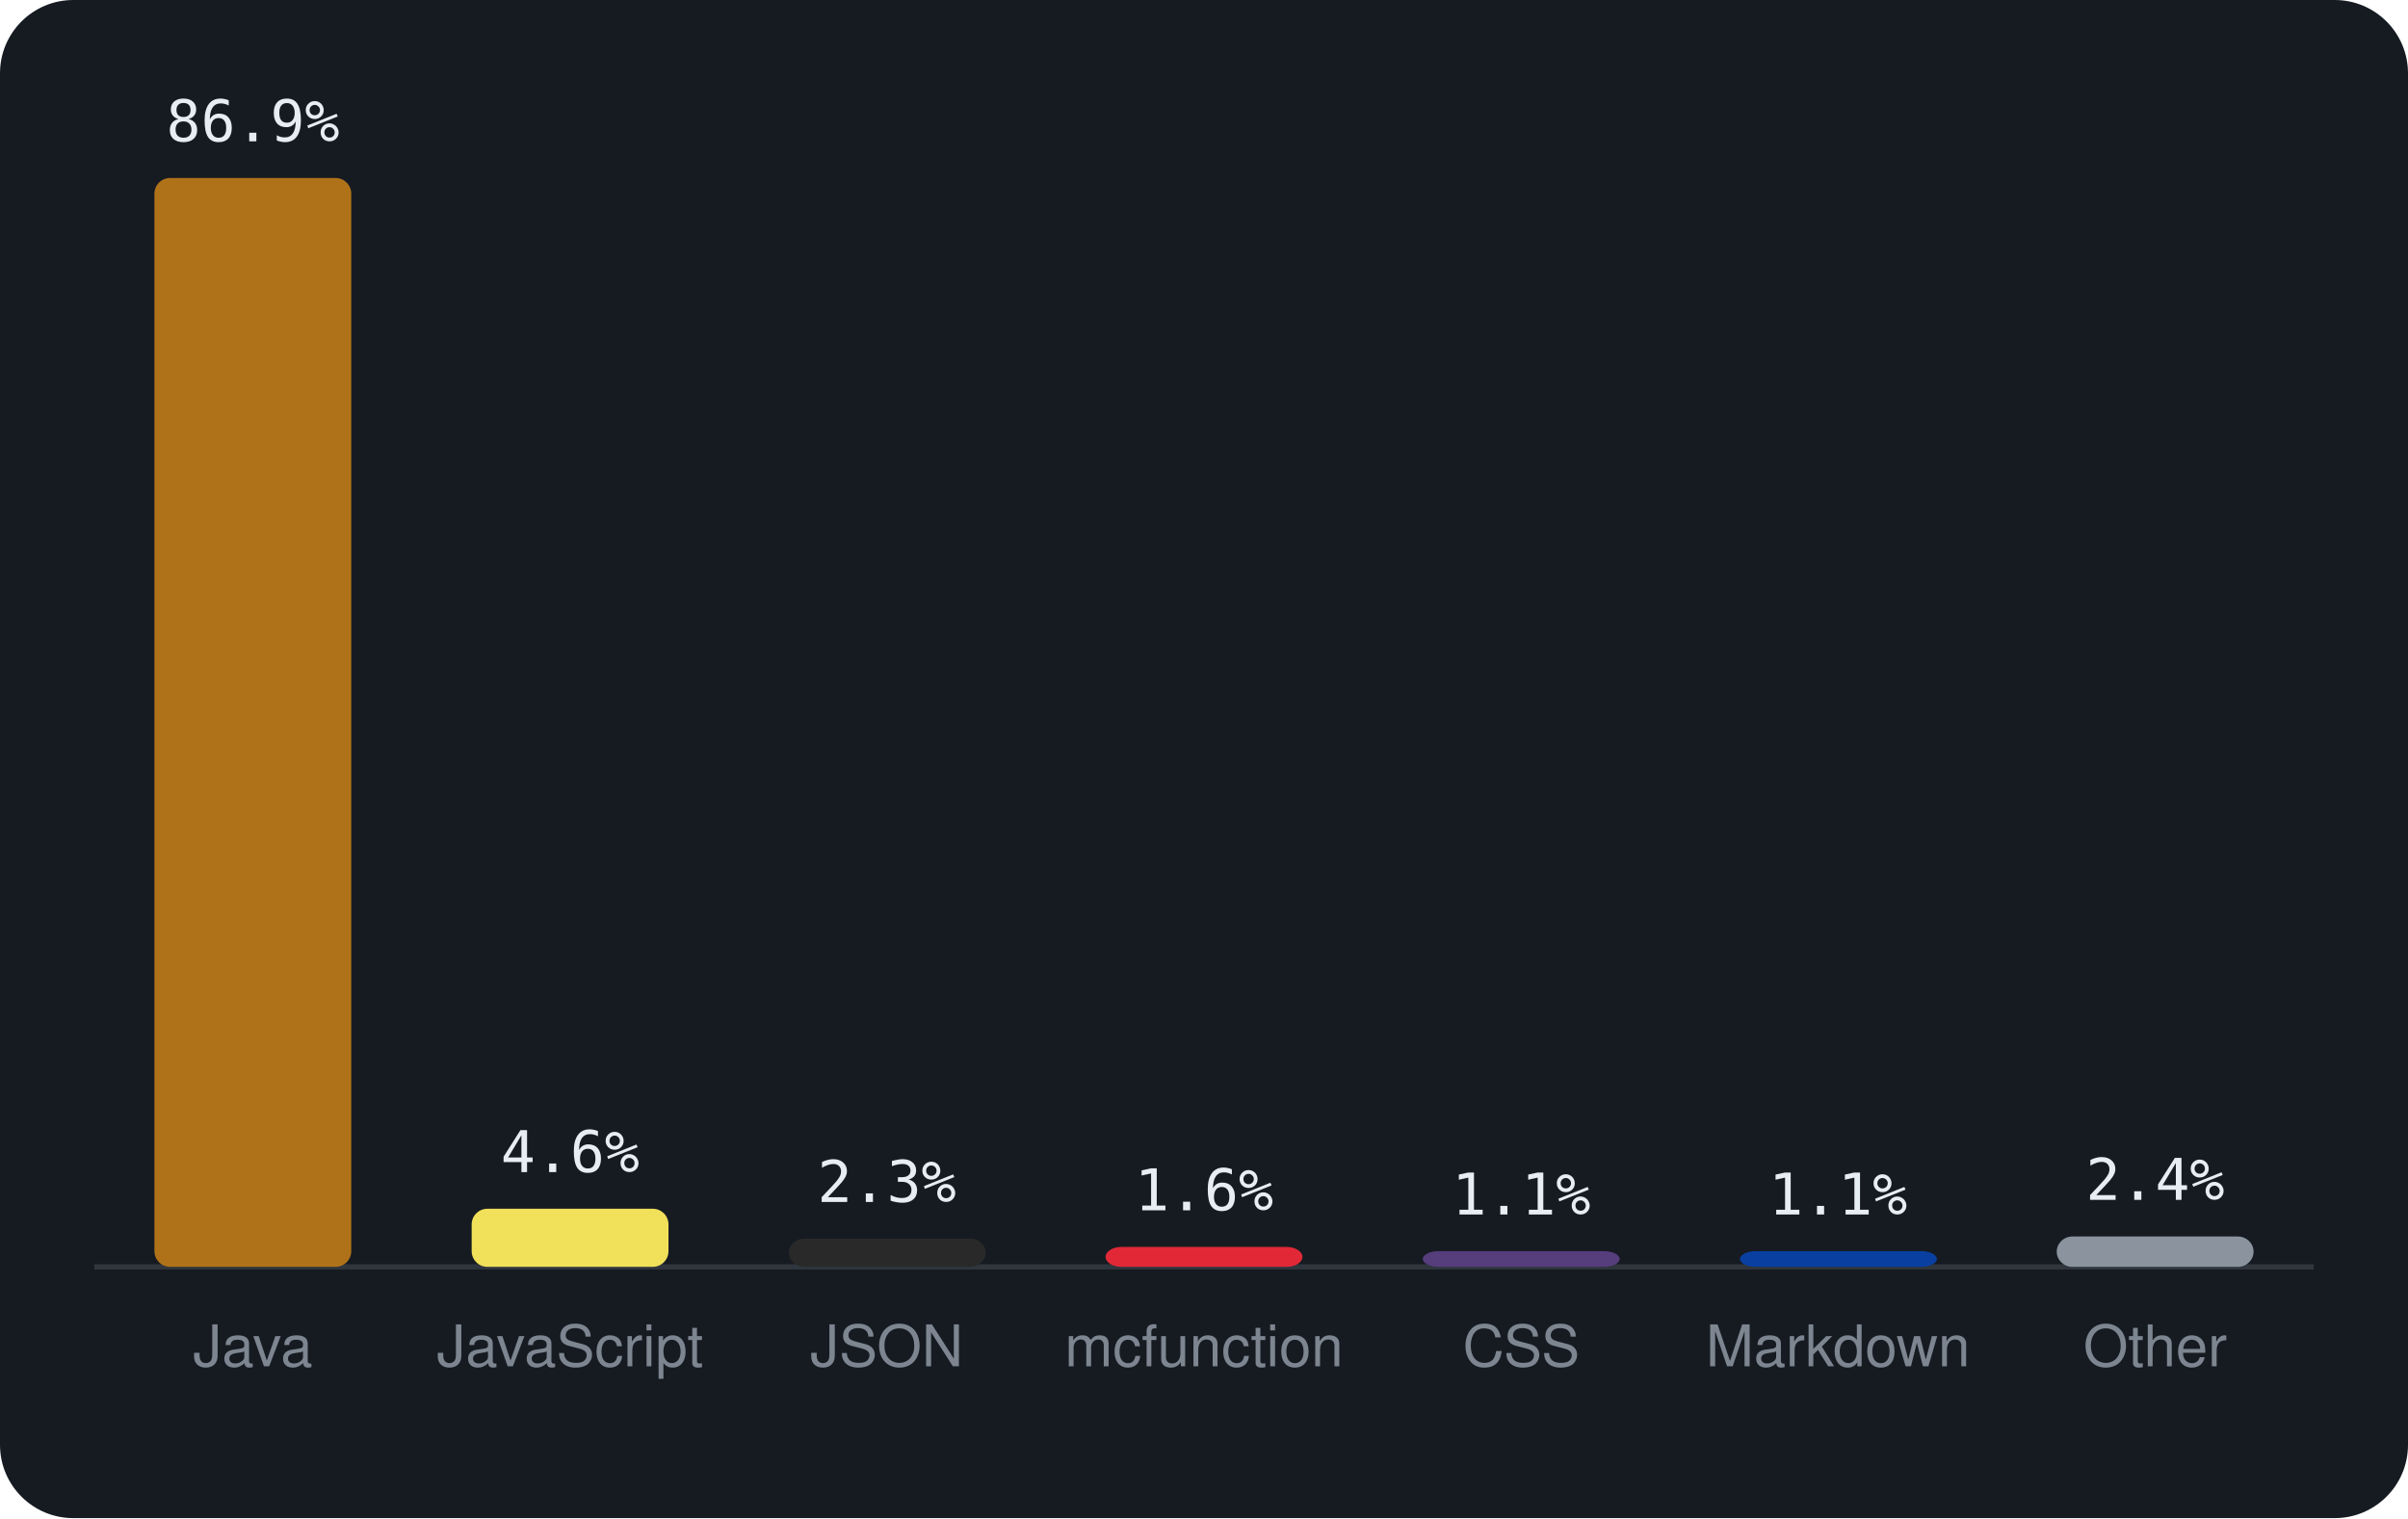
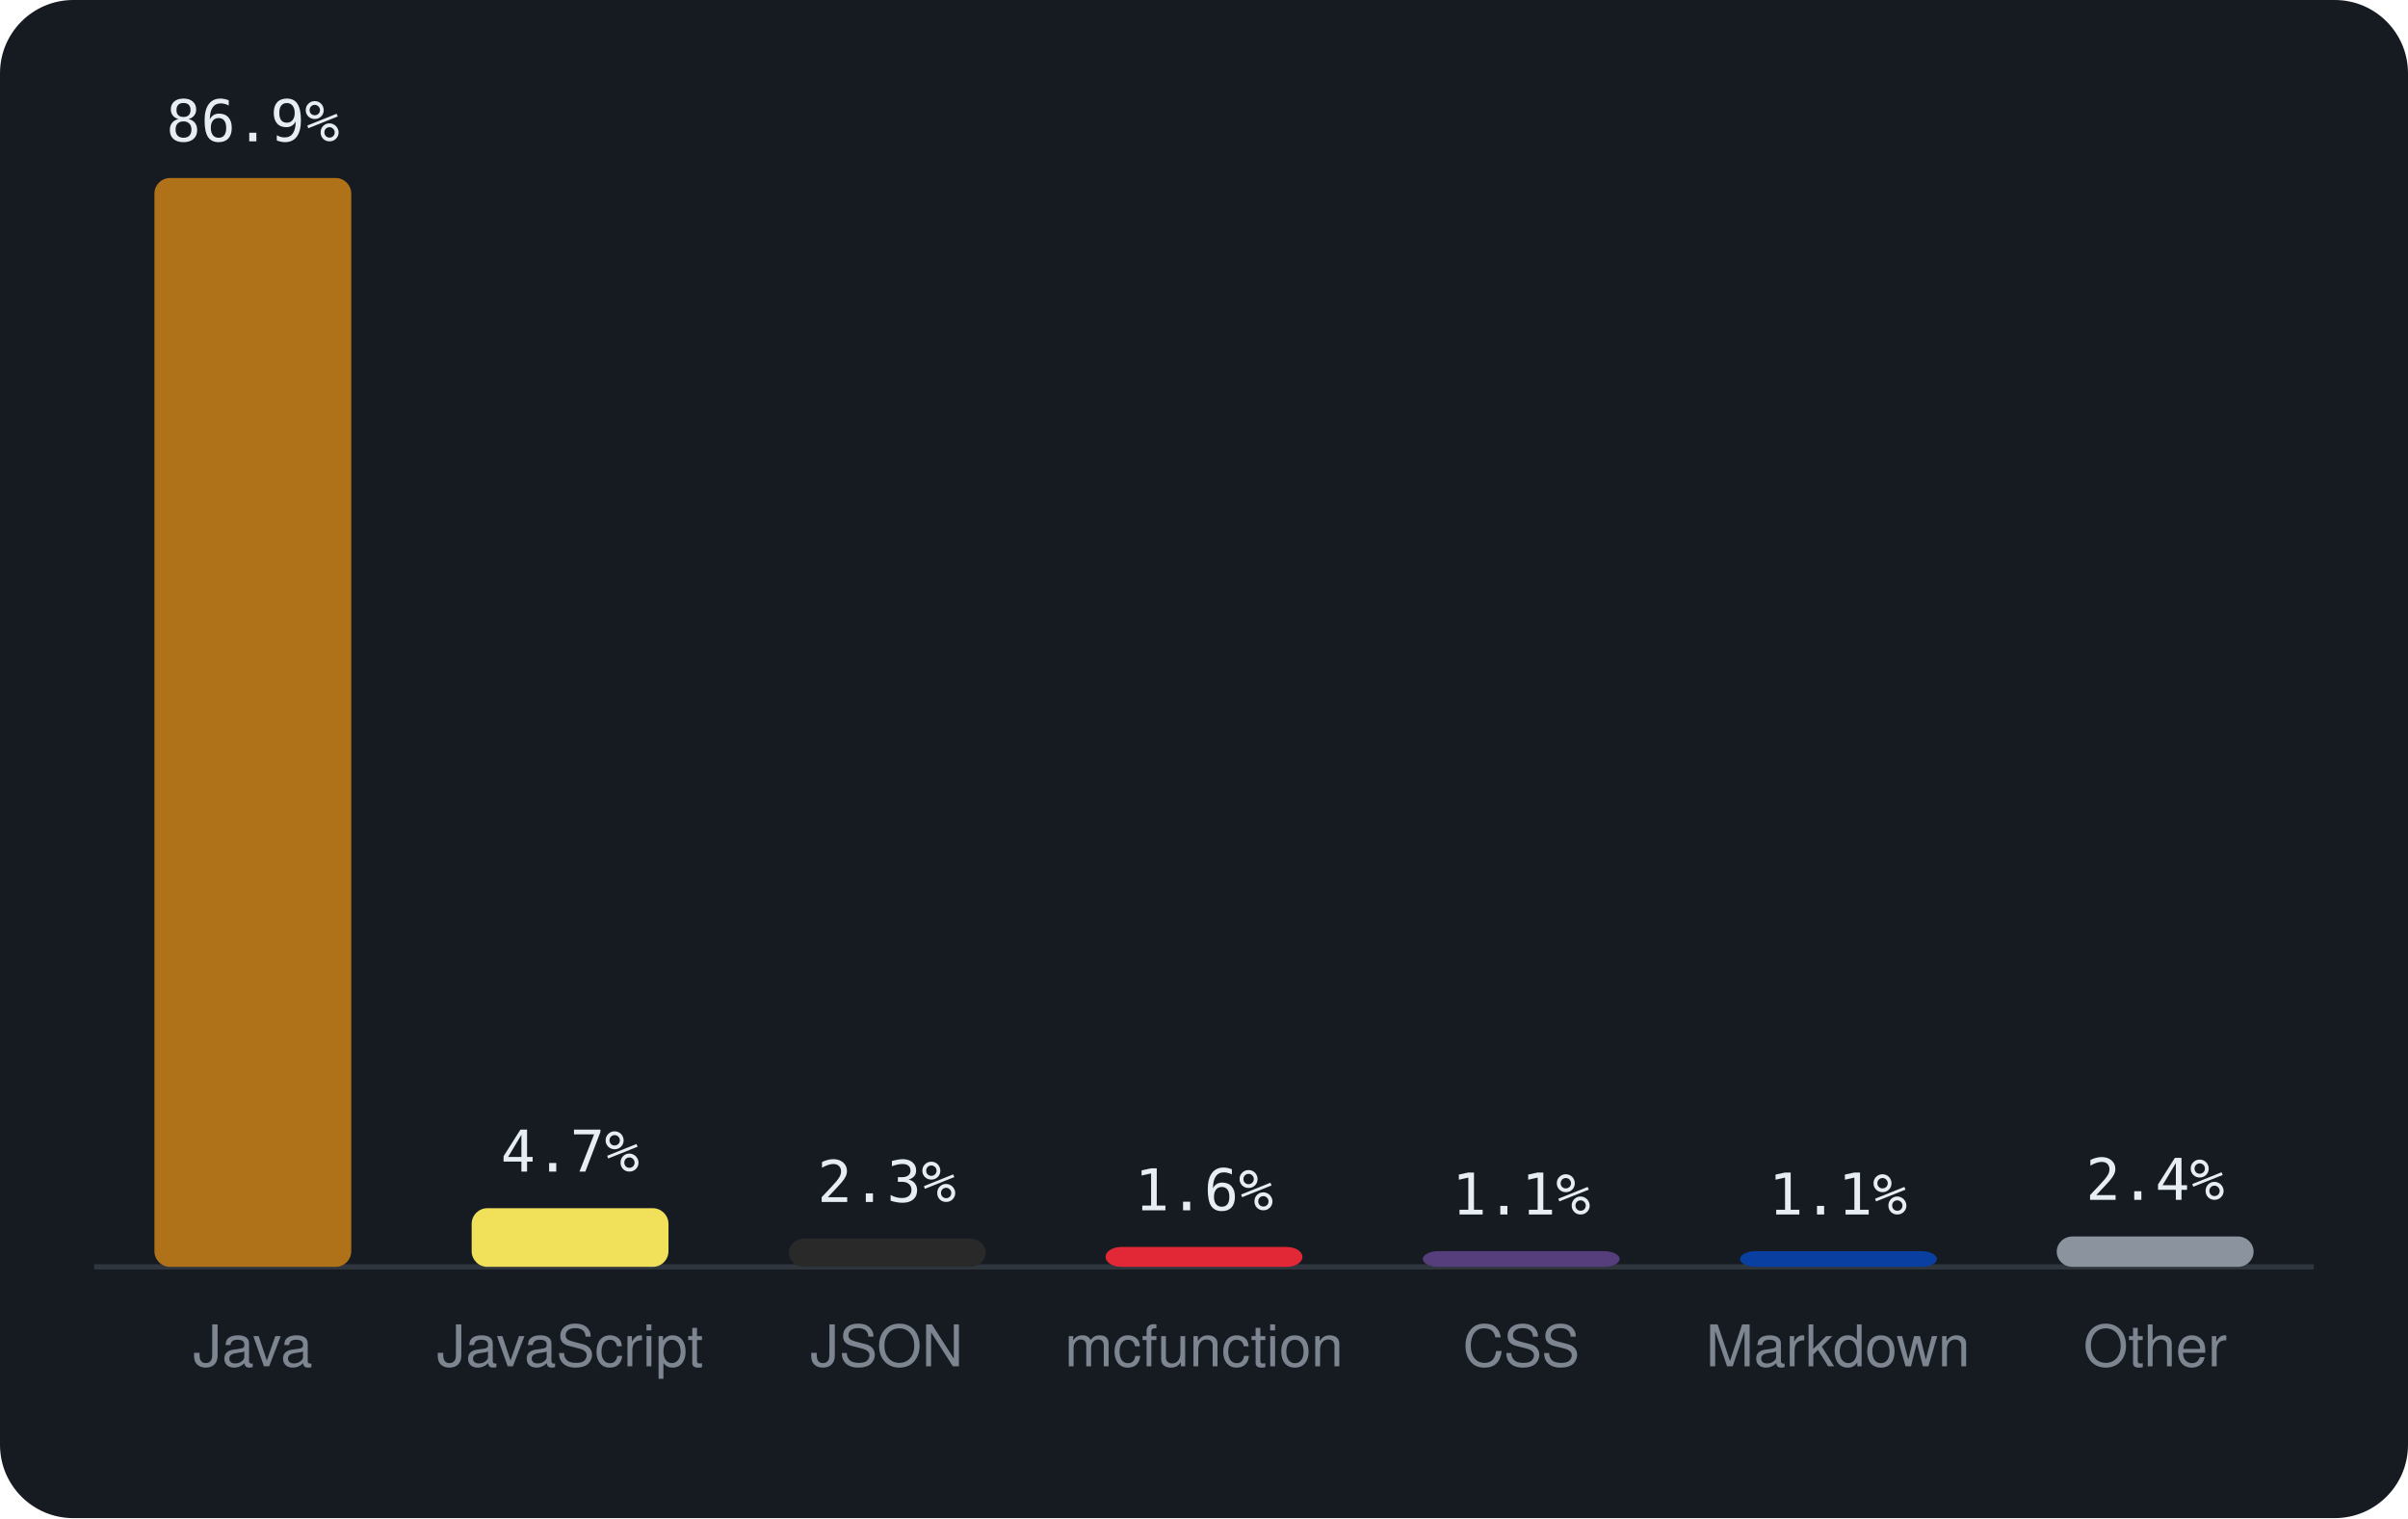
<svg xmlns="http://www.w3.org/2000/svg" viewBox="0 0 460 290" width="460" height="290" font-family="-apple-system,BlinkMacSystemFont,'Segoe UI',Helvetica,Arial,sans-serif">
  <rect width="460" height="290" rx="14" fill="#161b22" />
  <line x1="18" y1="242" x2="442" y2="242" stroke="#30363d" />
  <rect x="29.5" y="34.0" width="37.6" height="208.0" rx="3" fill="#b07219" />
  <text x="48.3" y="27.0" text-anchor="middle" font-size="11" font-family="monospace" fill="#e6edf3">86.9%</text>
  <text x="48.3" y="261" text-anchor="middle" font-size="11" fill="#7d8590">Java</text>
-   <rect x="90.1" y="230.9" width="37.6" height="11.1" rx="3" fill="#f1e05a" />
-   <text x="108.9" y="223.9" text-anchor="middle" font-size="11" font-family="monospace" fill="#e6edf3">4.6%</text>
+   <rect x="90.1" y="230.8" width="37.6" height="11.2" rx="3" fill="#f1e05a" />
+   <text x="108.9" y="223.8" text-anchor="middle" font-size="11" font-family="monospace" fill="#e6edf3">4.7%</text>
  <text x="108.9" y="261" text-anchor="middle" font-size="11" fill="#7d8590">JavaScript</text>
  <rect x="150.7" y="236.6" width="37.6" height="5.4" rx="3" fill="#292929" />
  <text x="169.4" y="229.6" text-anchor="middle" font-size="11" font-family="monospace" fill="#e6edf3">2.3%</text>
  <text x="169.4" y="261" text-anchor="middle" font-size="11" fill="#7d8590">JSON</text>
  <rect x="211.2" y="238.2" width="37.6" height="3.8" rx="3" fill="#E22837" />
  <text x="230.0" y="231.2" text-anchor="middle" font-size="11" font-family="monospace" fill="#e6edf3">1.6%</text>
  <text x="230.0" y="261" text-anchor="middle" font-size="11" fill="#7d8590">mcfunction</text>
  <rect x="271.8" y="239.0" width="37.6" height="3.0" rx="3" fill="#563d7c" />
  <text x="290.6" y="232.0" text-anchor="middle" font-size="11" font-family="monospace" fill="#e6edf3">1.1%</text>
  <text x="290.6" y="261" text-anchor="middle" font-size="11" fill="#7d8590">CSS</text>
  <rect x="332.4" y="239.0" width="37.6" height="3.0" rx="3" fill="#083fa1" />
  <text x="351.1" y="232.0" text-anchor="middle" font-size="11" font-family="monospace" fill="#e6edf3">1.1%</text>
  <text x="351.1" y="261" text-anchor="middle" font-size="11" fill="#7d8590">Markdown</text>
  <rect x="392.9" y="236.2" width="37.6" height="5.8" rx="3" fill="#8b949e" />
  <text x="411.7" y="229.2" text-anchor="middle" font-size="11" font-family="monospace" fill="#e6edf3">2.4%</text>
  <text x="411.7" y="261" text-anchor="middle" font-size="11" fill="#7d8590">Other</text>
</svg>
